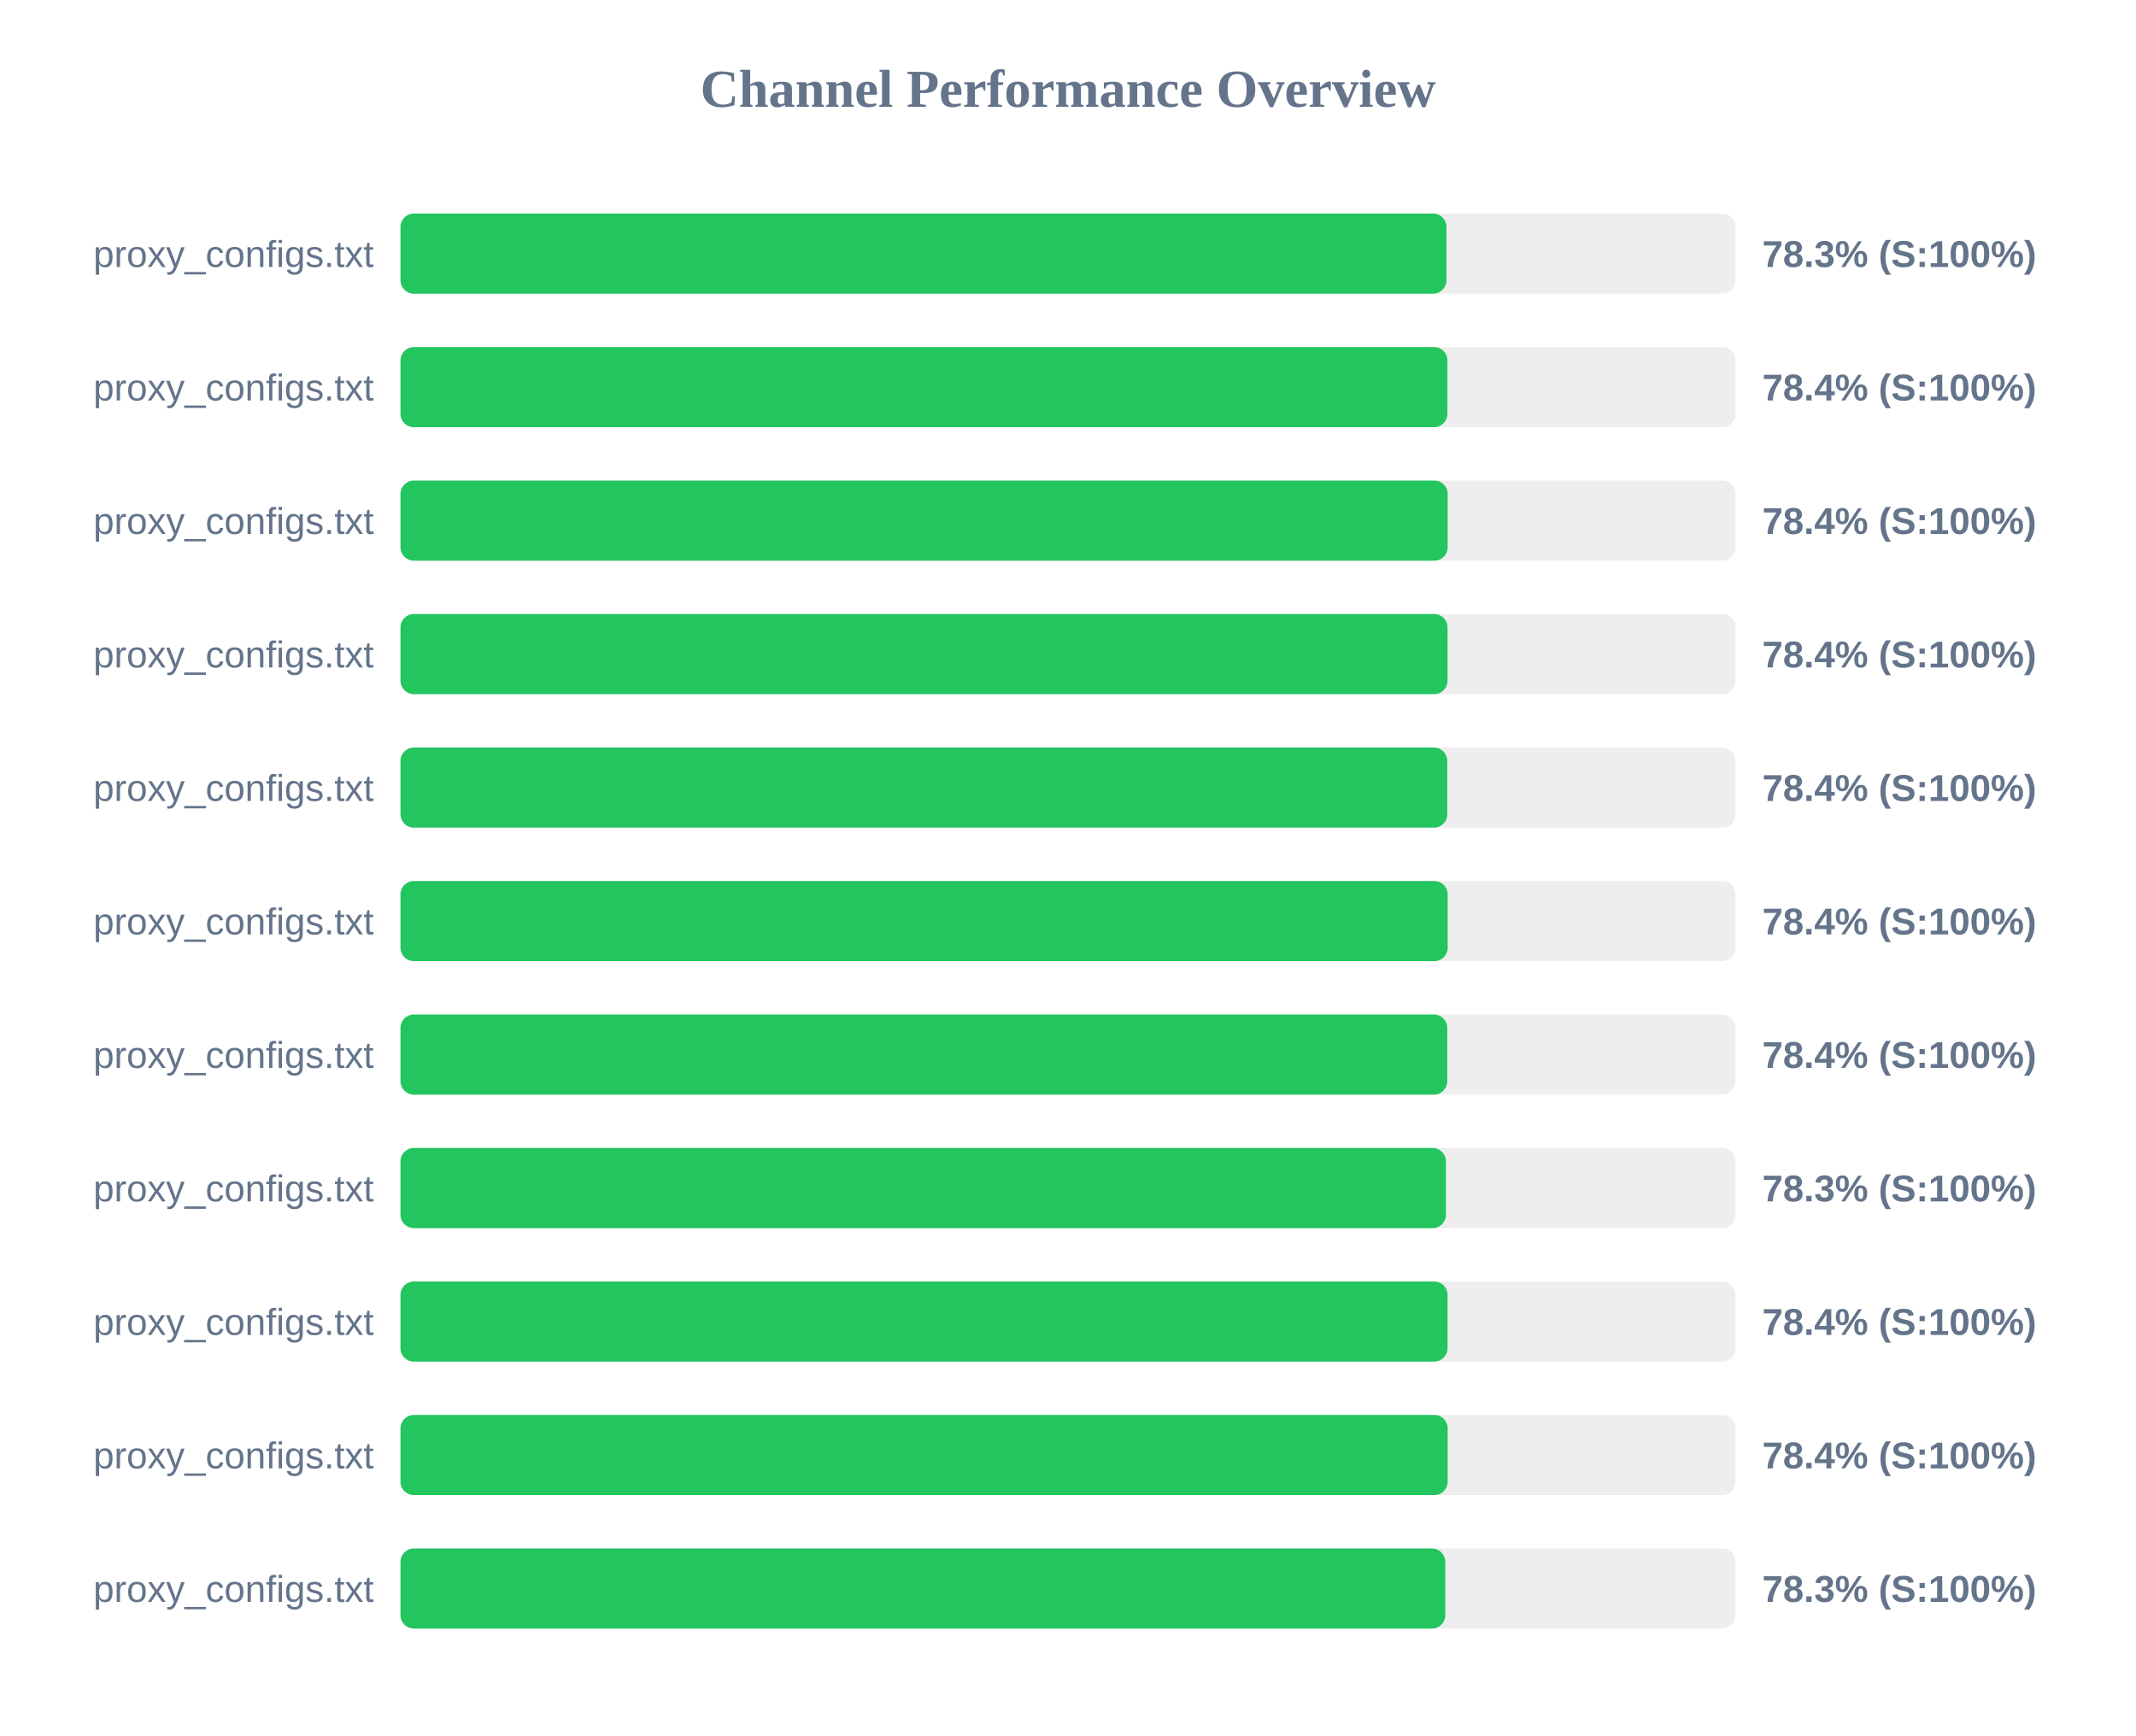
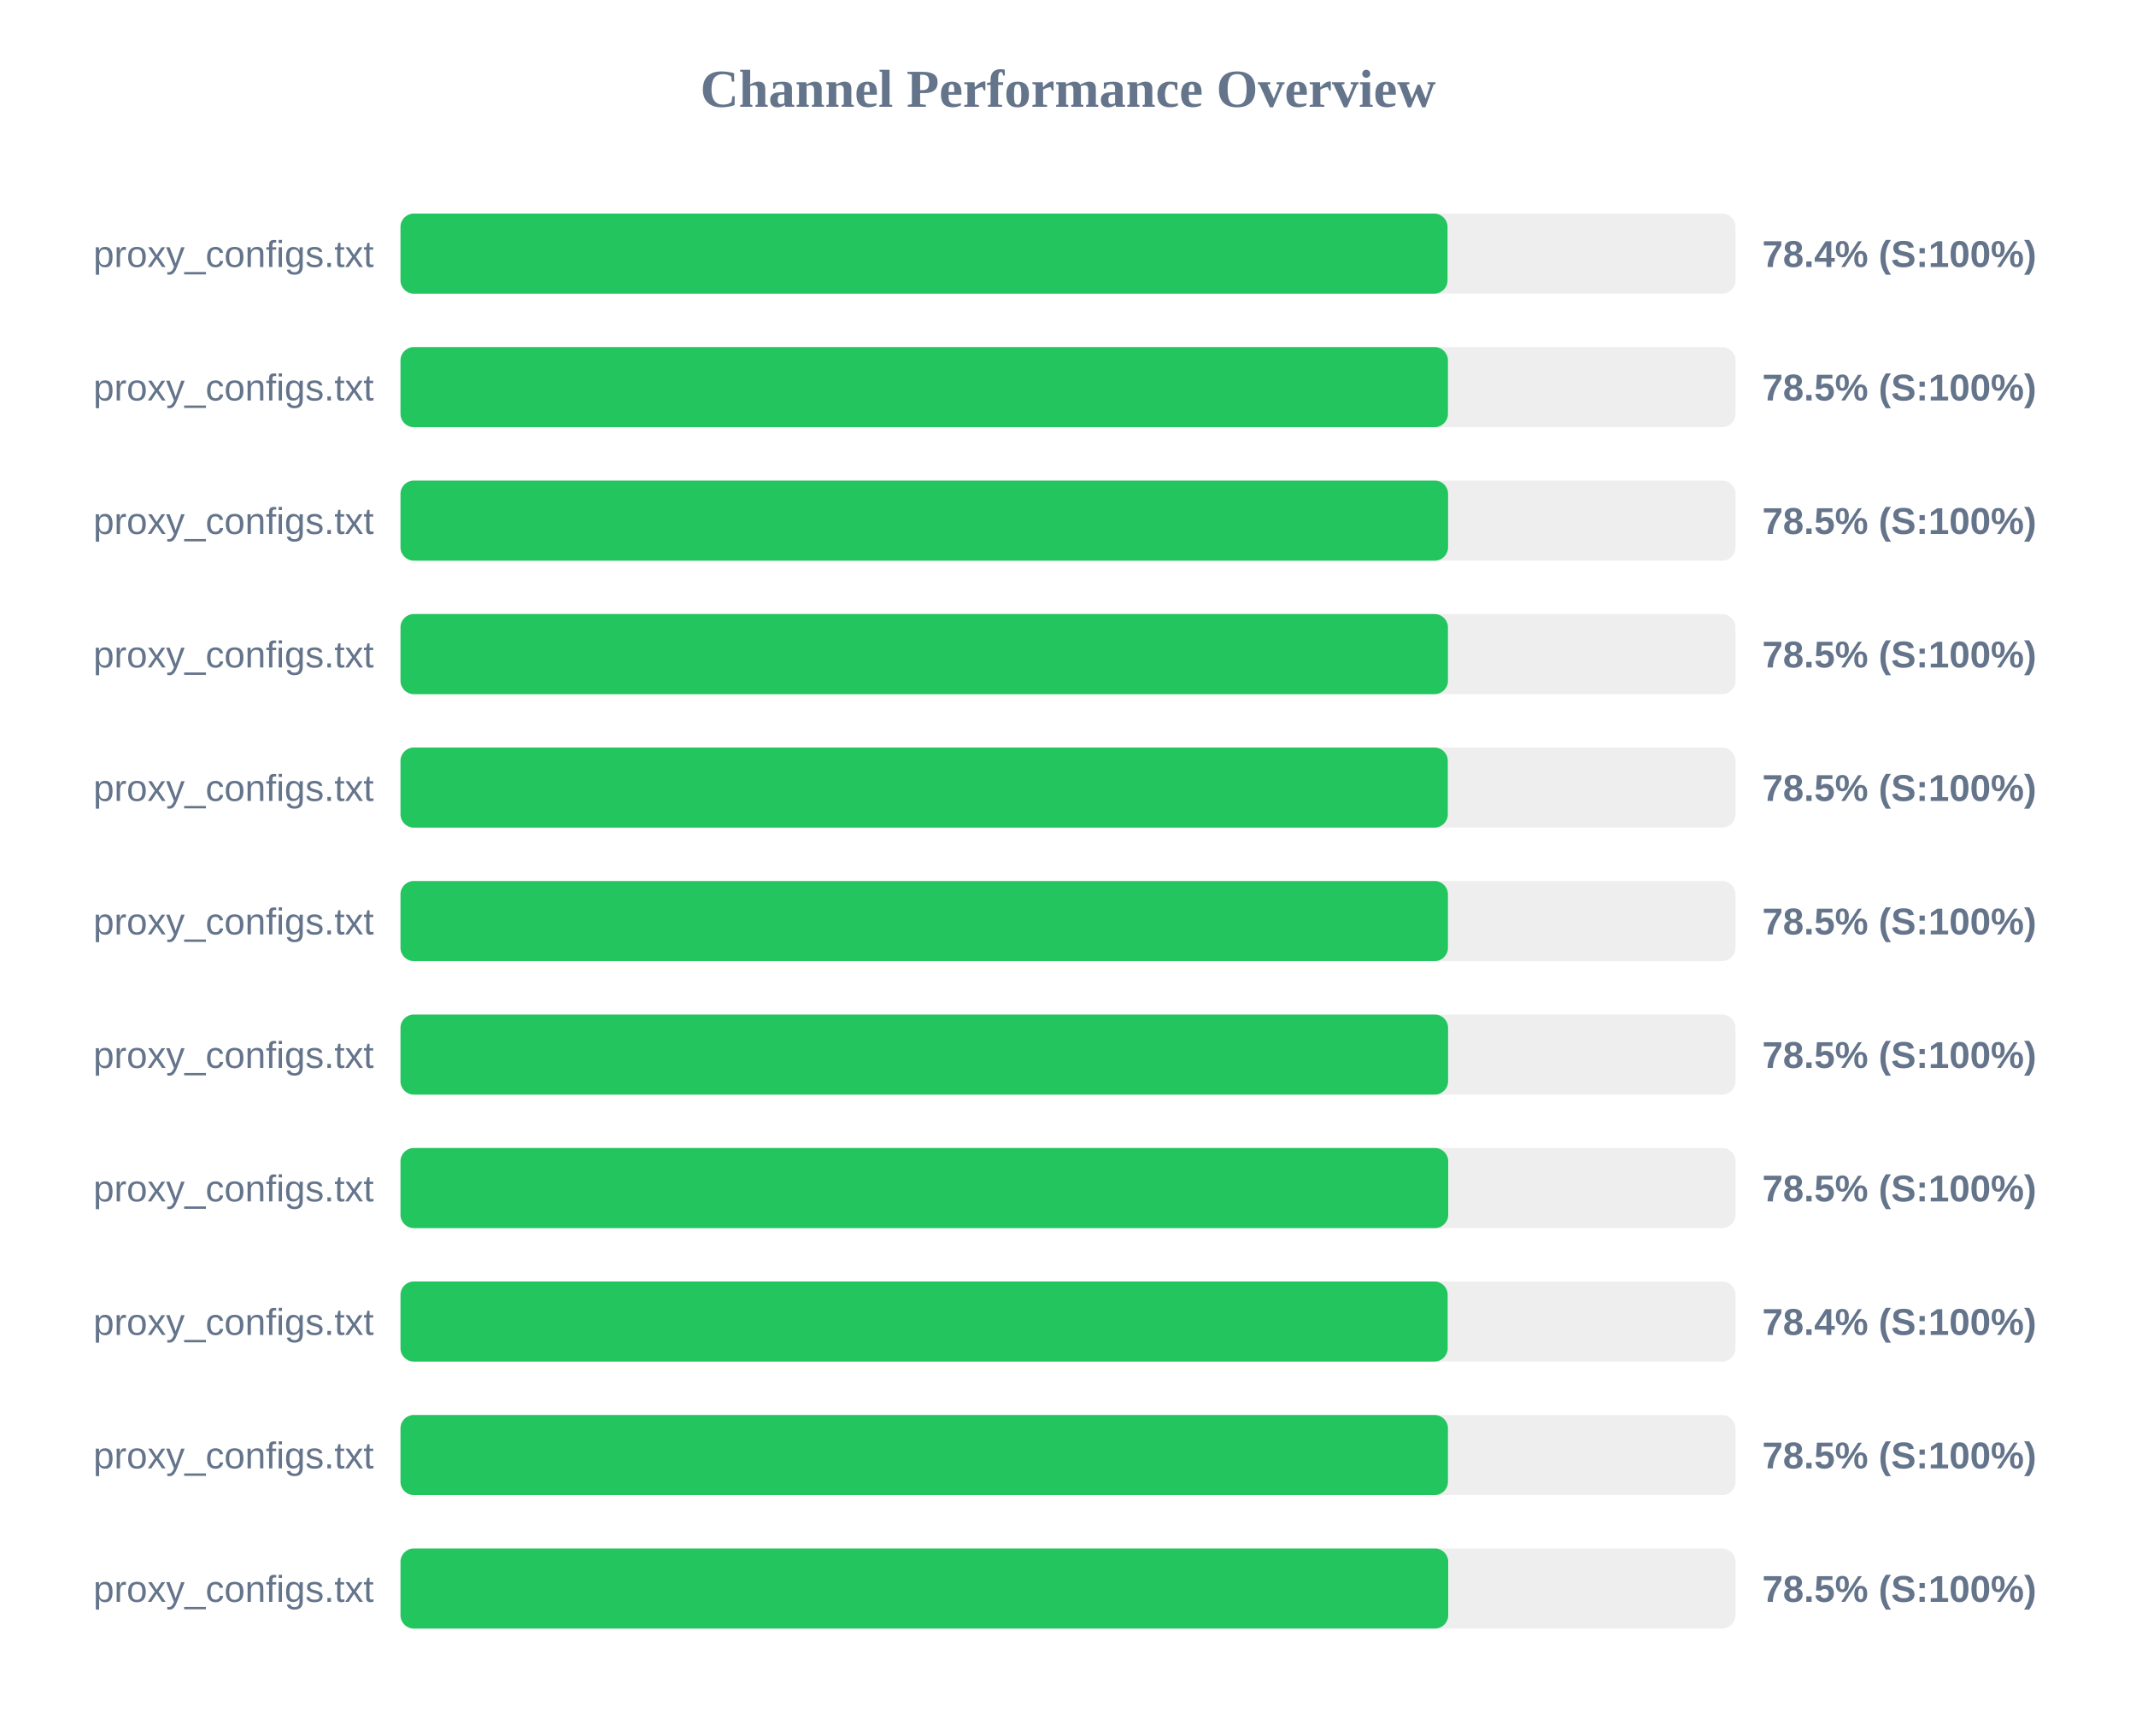
<svg xmlns="http://www.w3.org/2000/svg" width="800" height="650" version="1.1">
  <style>
        .row { font: 14px Arial; fill: #64748b; }
        .score { font: bold 14px Arial; fill: #64748b; }
    </style>
  <text x="400" y="40" text-anchor="middle" font-size="20px" font-weight="bold" fill="#64748b">Channel Performance Overview</text>
  <rect x="150" y="80" width="500" height="30" fill="#eee" rx="5" />
-   <rect x="150" y="80" width="391.75" height="30" fill="#22c55e" rx="5" />
+   <rect x="150" y="80" width="392.15" height="30" fill="#22c55e" rx="5" />
  <text x="140" y="100" text-anchor="end" class="row">proxy_configs.txt</text>
-   <text x="660" y="100" text-anchor="start" class="score">78.3% (S:100%)</text>
+   <text x="660" y="100" text-anchor="start" class="score">78.4% (S:100%)</text>
  <rect x="150" y="130" width="500" height="30" fill="#eee" rx="5" />
-   <rect x="150" y="130" width="392.1" height="30" fill="#22c55e" rx="5" />
+   <rect x="150" y="130" width="392.3" height="30" fill="#22c55e" rx="5" />
  <text x="140" y="150" text-anchor="end" class="row">proxy_configs.txt</text>
-   <text x="660" y="150" text-anchor="start" class="score">78.4% (S:100%)</text>
+   <text x="660" y="150" text-anchor="start" class="score">78.5% (S:100%)</text>
  <rect x="150" y="180" width="500" height="30" fill="#eee" rx="5" />
-   <rect x="150" y="180" width="392.2" height="30" fill="#22c55e" rx="5" />
+   <rect x="150" y="180" width="392.35" height="30" fill="#22c55e" rx="5" />
  <text x="140" y="200" text-anchor="end" class="row">proxy_configs.txt</text>
-   <text x="660" y="200" text-anchor="start" class="score">78.4% (S:100%)</text>
+   <text x="660" y="200" text-anchor="start" class="score">78.5% (S:100%)</text>
  <rect x="150" y="230" width="500" height="30" fill="#eee" rx="5" />
-   <rect x="150" y="230" width="392.15" height="30" fill="#22c55e" rx="5" />
+   <rect x="150" y="230" width="392.3" height="30" fill="#22c55e" rx="5" />
  <text x="140" y="250" text-anchor="end" class="row">proxy_configs.txt</text>
-   <text x="660" y="250" text-anchor="start" class="score">78.4% (S:100%)</text>
+   <text x="660" y="250" text-anchor="start" class="score">78.5% (S:100%)</text>
  <rect x="150" y="280" width="500" height="30" fill="#eee" rx="5" />
-   <rect x="150" y="280" width="392.05" height="30" fill="#22c55e" rx="5" />
+   <rect x="150" y="280" width="392.25" height="30" fill="#22c55e" rx="5" />
  <text x="140" y="300" text-anchor="end" class="row">proxy_configs.txt</text>
-   <text x="660" y="300" text-anchor="start" class="score">78.4% (S:100%)</text>
+   <text x="660" y="300" text-anchor="start" class="score">78.5% (S:100%)</text>
  <rect x="150" y="330" width="500" height="30" fill="#eee" rx="5" />
-   <rect x="150" y="330" width="392.2" height="30" fill="#22c55e" rx="5" />
+   <rect x="150" y="330" width="392.3" height="30" fill="#22c55e" rx="5" />
  <text x="140" y="350" text-anchor="end" class="row">proxy_configs.txt</text>
-   <text x="660" y="350" text-anchor="start" class="score">78.4% (S:100%)</text>
+   <text x="660" y="350" text-anchor="start" class="score">78.5% (S:100%)</text>
  <rect x="150" y="380" width="500" height="30" fill="#eee" rx="5" />
-   <rect x="150" y="380" width="392.05" height="30" fill="#22c55e" rx="5" />
+   <rect x="150" y="380" width="392.35" height="30" fill="#22c55e" rx="5" />
  <text x="140" y="400" text-anchor="end" class="row">proxy_configs.txt</text>
-   <text x="660" y="400" text-anchor="start" class="score">78.4% (S:100%)</text>
+   <text x="660" y="400" text-anchor="start" class="score">78.5% (S:100%)</text>
  <rect x="150" y="430" width="500" height="30" fill="#eee" rx="5" />
-   <rect x="150" y="430" width="391.55" height="30" fill="#22c55e" rx="5" />
+   <rect x="150" y="430" width="392.4" height="30" fill="#22c55e" rx="5" />
  <text x="140" y="450" text-anchor="end" class="row">proxy_configs.txt</text>
-   <text x="660" y="450" text-anchor="start" class="score">78.3% (S:100%)</text>
+   <text x="660" y="450" text-anchor="start" class="score">78.5% (S:100%)</text>
  <rect x="150" y="480" width="500" height="30" fill="#eee" rx="5" />
-   <rect x="150" y="480" width="392.15" height="30" fill="#22c55e" rx="5" />
+   <rect x="150" y="480" width="392.2" height="30" fill="#22c55e" rx="5" />
  <text x="140" y="500" text-anchor="end" class="row">proxy_configs.txt</text>
  <text x="660" y="500" text-anchor="start" class="score">78.4% (S:100%)</text>
  <rect x="150" y="530" width="500" height="30" fill="#eee" rx="5" />
-   <rect x="150" y="530" width="392.2" height="30" fill="#22c55e" rx="5" />
+   <rect x="150" y="530" width="392.3" height="30" fill="#22c55e" rx="5" />
  <text x="140" y="550" text-anchor="end" class="row">proxy_configs.txt</text>
-   <text x="660" y="550" text-anchor="start" class="score">78.4% (S:100%)</text>
+   <text x="660" y="550" text-anchor="start" class="score">78.5% (S:100%)</text>
  <rect x="150" y="580" width="500" height="30" fill="#eee" rx="5" />
-   <rect x="150" y="580" width="391.3" height="30" fill="#22c55e" rx="5" />
+   <rect x="150" y="580" width="392.4" height="30" fill="#22c55e" rx="5" />
  <text x="140" y="600" text-anchor="end" class="row">proxy_configs.txt</text>
-   <text x="660" y="600" text-anchor="start" class="score">78.3% (S:100%)</text>
+   <text x="660" y="600" text-anchor="start" class="score">78.5% (S:100%)</text>
</svg>
